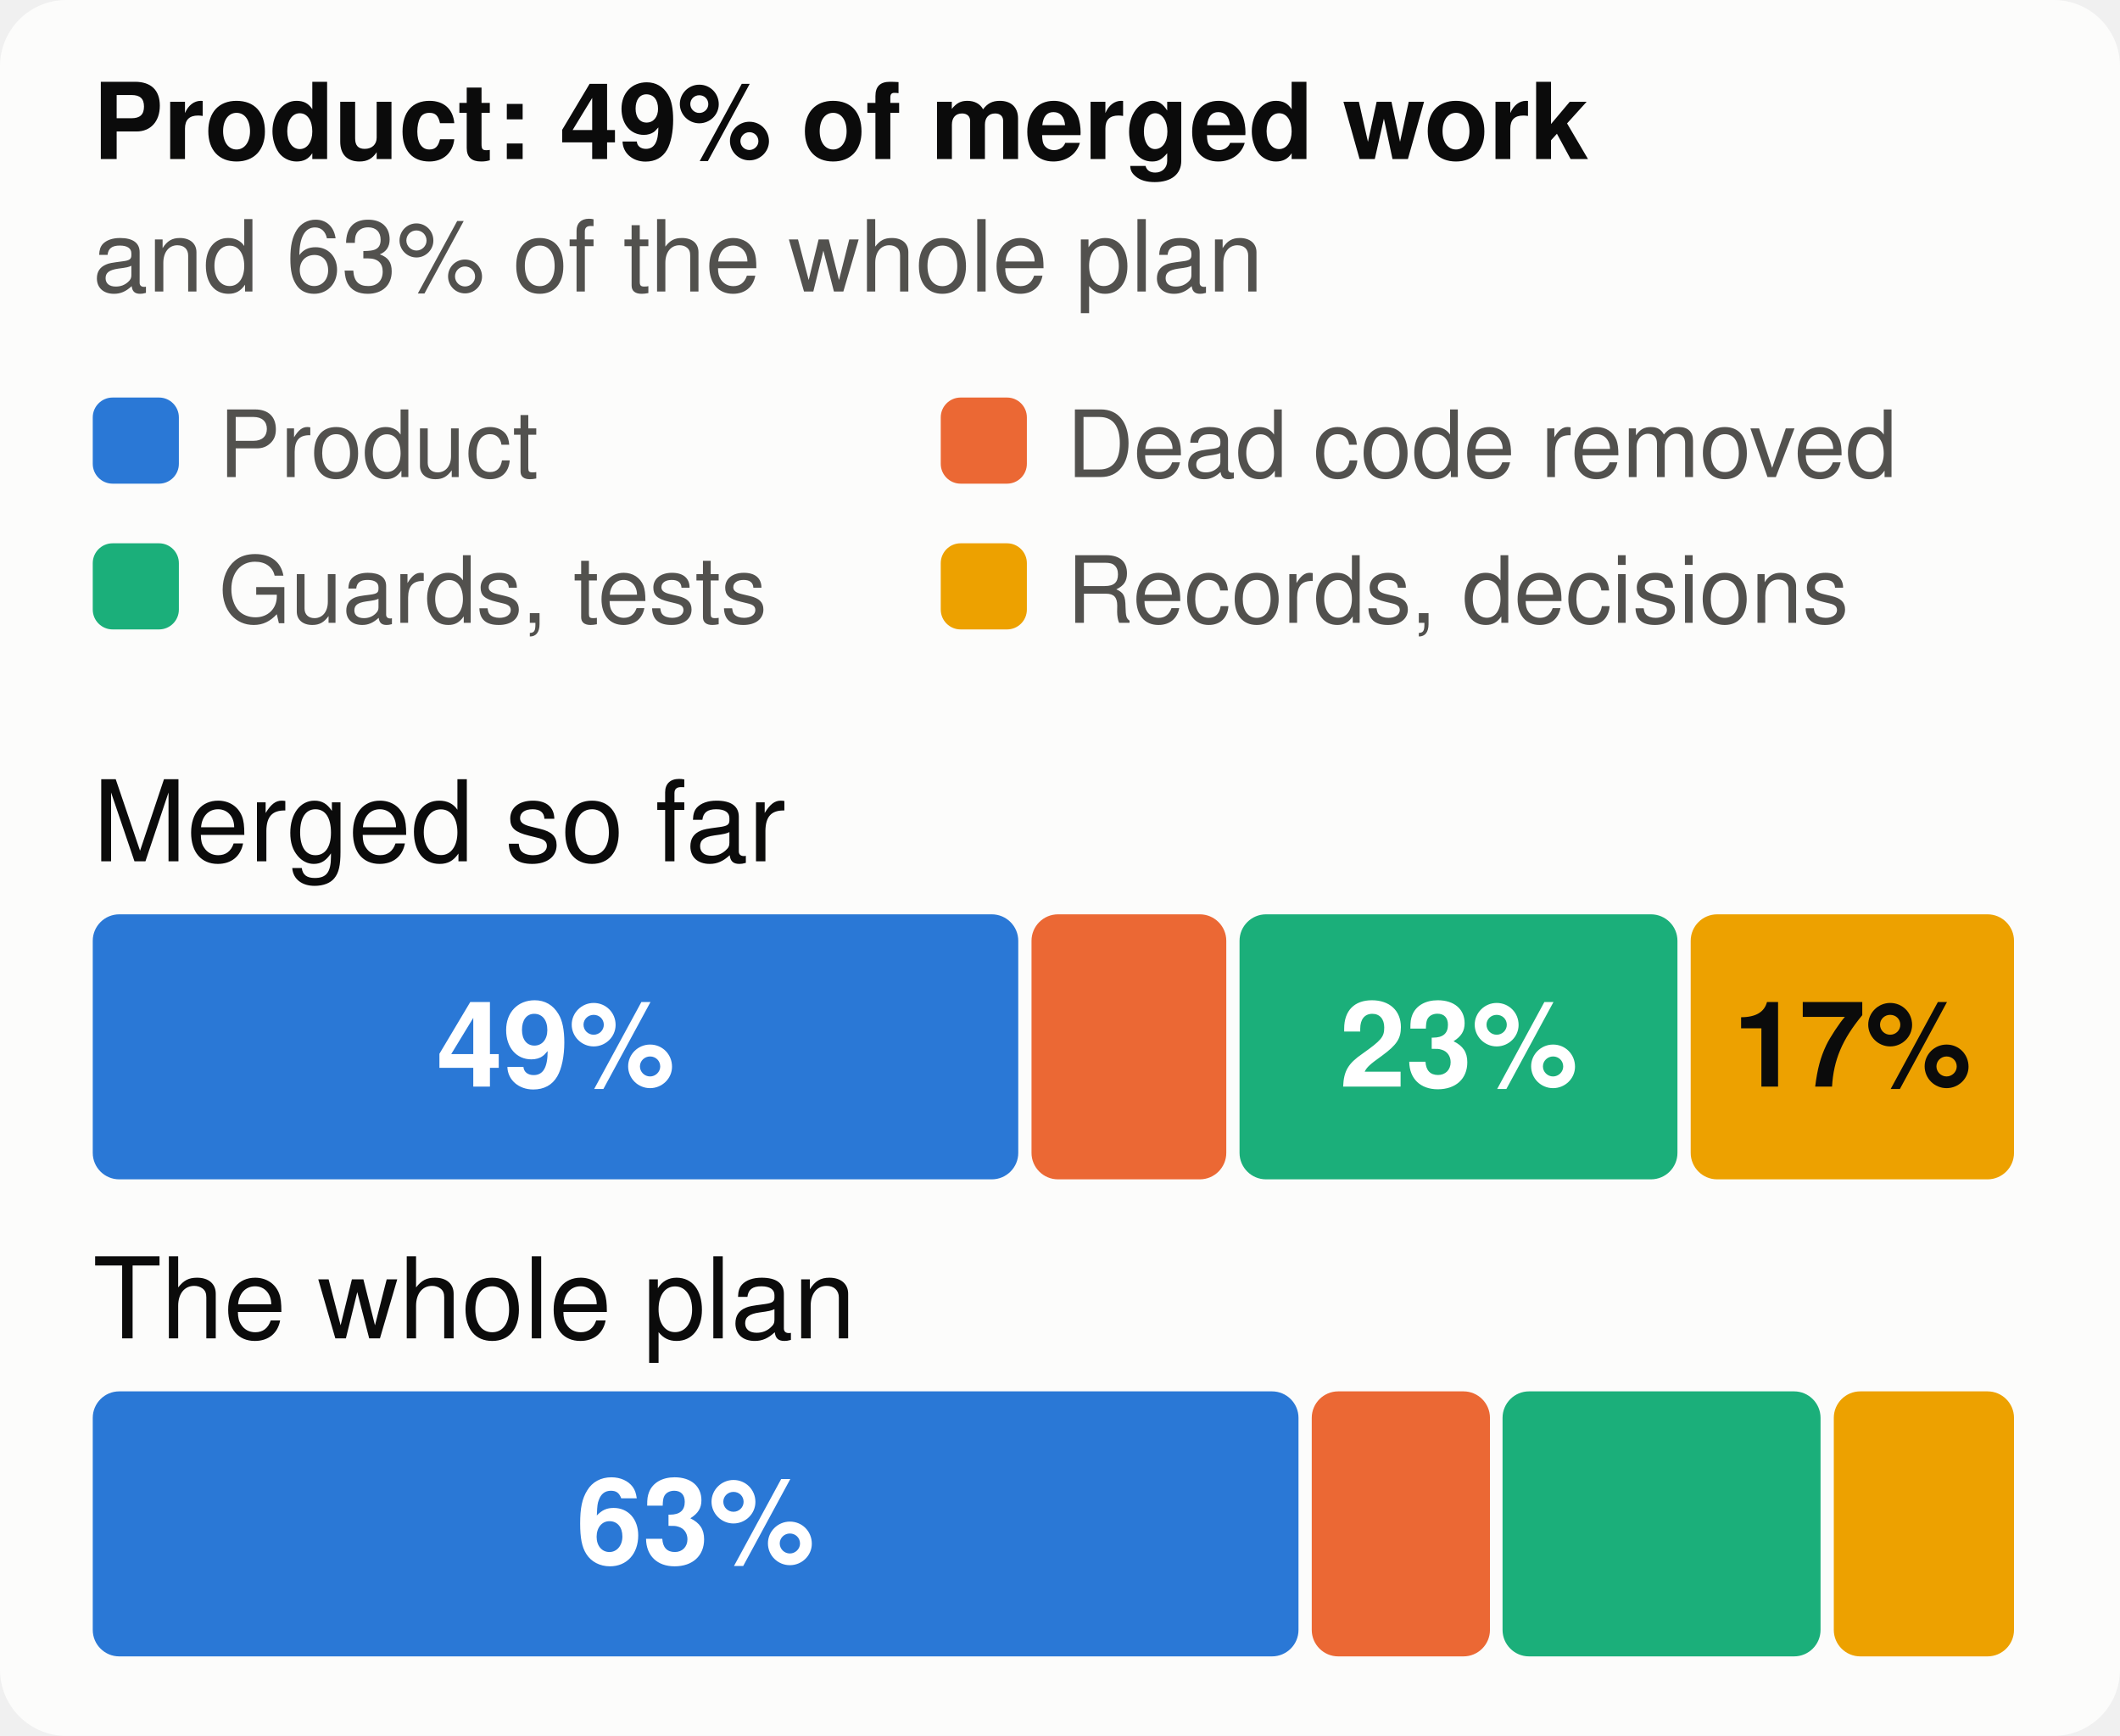
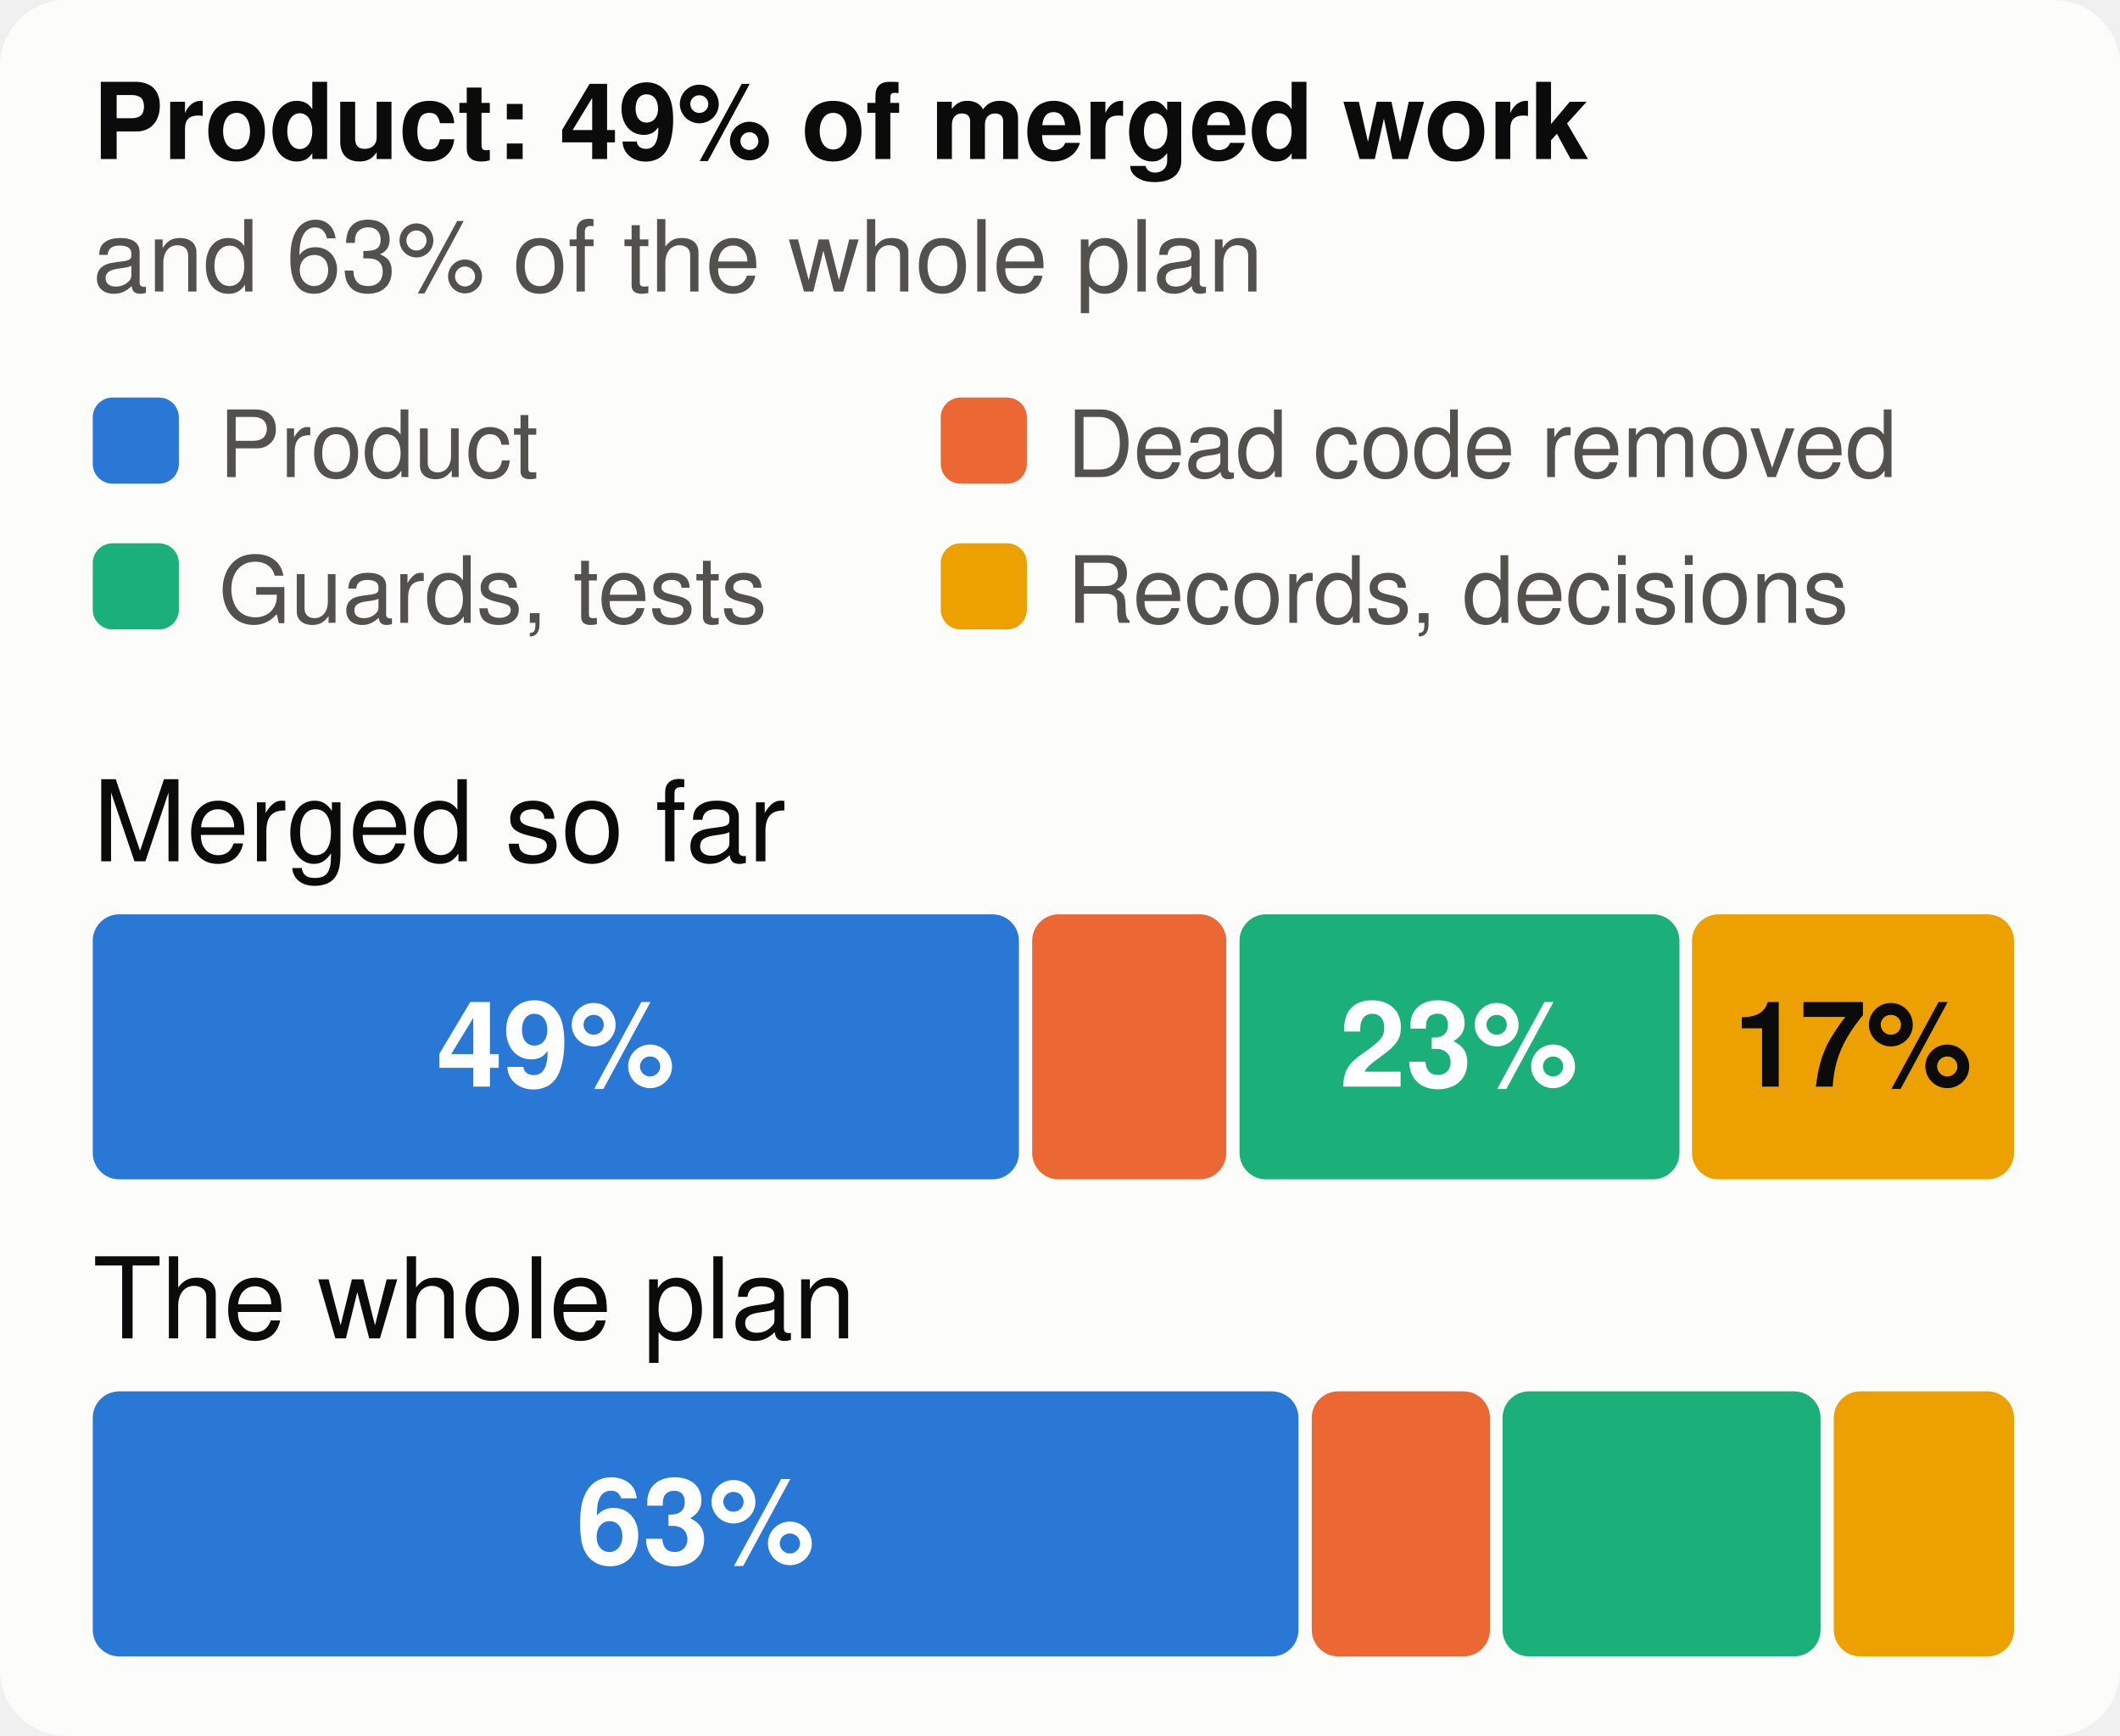
<svg xmlns="http://www.w3.org/2000/svg" viewBox="0 0 320 262" width="320" height="262" font-family="system-ui,-apple-system,Segoe UI,Helvetica,Arial,sans-serif" font-size="18" role="img" aria-label="The merged work and the whole plan, by kind of work">
  <style>.h{paint-order:stroke;stroke:#fcfcfb;stroke-width:3px;stroke-linejoin:round}.rg{stroke:#fcfcfb}@media (prefers-color-scheme: dark){.bg{fill:#1a1a19}.t1{fill:#f0efec}.t2{fill:#c3c2b7}.gr{stroke:#2c2c2a}.ax{stroke:#383835}.ld{stroke:#383835}.br{stroke:#c3c2b7}.m{stroke:#3987e5}.dp{stroke:#d95926}.v{stroke:#199e70}.i2{stroke:#c3c2b7}.i1{stroke:#f0efec}.f1{fill:#3987e5}.f2{fill:#d95926}.f3{fill:#199e70}.f4{fill:#c98500}.ev{fill:#c3c2b7}.inv{fill:#1a1a19}.done{fill:#cde2fb}.todo{fill:#52514e}.tile{fill:#262624}.h,.rg{stroke:#1a1a19}}</style>
  <rect width="320" height="262" rx="10" class="bg" fill="#fcfcfb" />
  <text x="14" y="24" class="t1" fill="#0b0b0b" font-size="16" font-weight="700">Product: 49% of merged work</text>
  <text x="14" y="44" class="t2" fill="#52514e" font-size="15">and 63% of the whole plan</text>
  <rect x="14" y="60" width="13" height="13" rx="3" class="f1" fill="#2a78d6" />
  <text x="33" y="72" class="t2" fill="#52514e" font-size="14">Product</text>
  <rect x="142" y="60" width="13" height="13" rx="3" class="f2" fill="#eb6834" />
  <text x="161" y="72" class="t2" fill="#52514e" font-size="14">Dead code removed</text>
  <rect x="14" y="82" width="13" height="13" rx="3" class="f3" fill="#1baf7a" />
  <text x="33" y="94" class="t2" fill="#52514e" font-size="14">Guards, tests</text>
  <rect x="142" y="82" width="13" height="13" rx="3" class="f4" fill="#eda100" />
  <text x="161" y="94" class="t2" fill="#52514e" font-size="14">Records, decisions</text>
  <text x="14" y="130" class="t1" fill="#0b0b0b" font-size="17">Merged so far</text>
-   <rect x="14.0" y="138" width="139.7" height="40" rx="4" class="f1" fill="#2a78d6" />
+   <rect x="14.0" y="138" width="139.8" height="40" rx="4" class="f1" fill="#2a78d6" />
  <text x="83.9" y="164" text-anchor="middle" fill="#ffffff" font-size="18" font-weight="700">49%</text>
-   <rect x="155.7" y="138" width="29.4" height="40" rx="4" class="f2" fill="#eb6834" />
-   <rect x="187.1" y="138" width="66.1" height="40" rx="4" class="f3" fill="#1baf7a" />
+   <rect x="155.8" y="138" width="29.3" height="40" rx="4" class="f2" fill="#eb6834" />
+   <rect x="187.1" y="138" width="66.4" height="40" rx="4" class="f3" fill="#1baf7a" />
  <text x="220.2" y="164" text-anchor="middle" fill="#ffffff" font-size="18" font-weight="700">23%</text>
-   <rect x="255.2" y="138" width="48.8" height="40" rx="4" class="f4" fill="#eda100" />
-   <text x="279.6" y="164" text-anchor="middle" fill="#0b0b0b" font-size="18" font-weight="700">17%</text>
+   <rect x="255.4" y="138" width="48.6" height="40" rx="4" class="f4" fill="#eda100" />
+   <text x="279.7" y="164" text-anchor="middle" fill="#0b0b0b" font-size="18" font-weight="700">17%</text>
  <text x="14" y="202" class="t1" fill="#0b0b0b" font-size="17">The whole plan</text>
  <rect x="14.0" y="210" width="182.0" height="40" rx="4" class="f1" fill="#2a78d6" />
  <text x="105.0" y="236" text-anchor="middle" fill="#ffffff" font-size="18" font-weight="700">63%</text>
  <rect x="198.0" y="210" width="26.9" height="40" rx="4" class="f2" fill="#eb6834" />
  <rect x="226.8" y="210" width="48.0" height="40" rx="4" class="f3" fill="#1baf7a" />
  <rect x="276.8" y="210" width="27.2" height="40" rx="4" class="f4" fill="#eda100" />
</svg>
